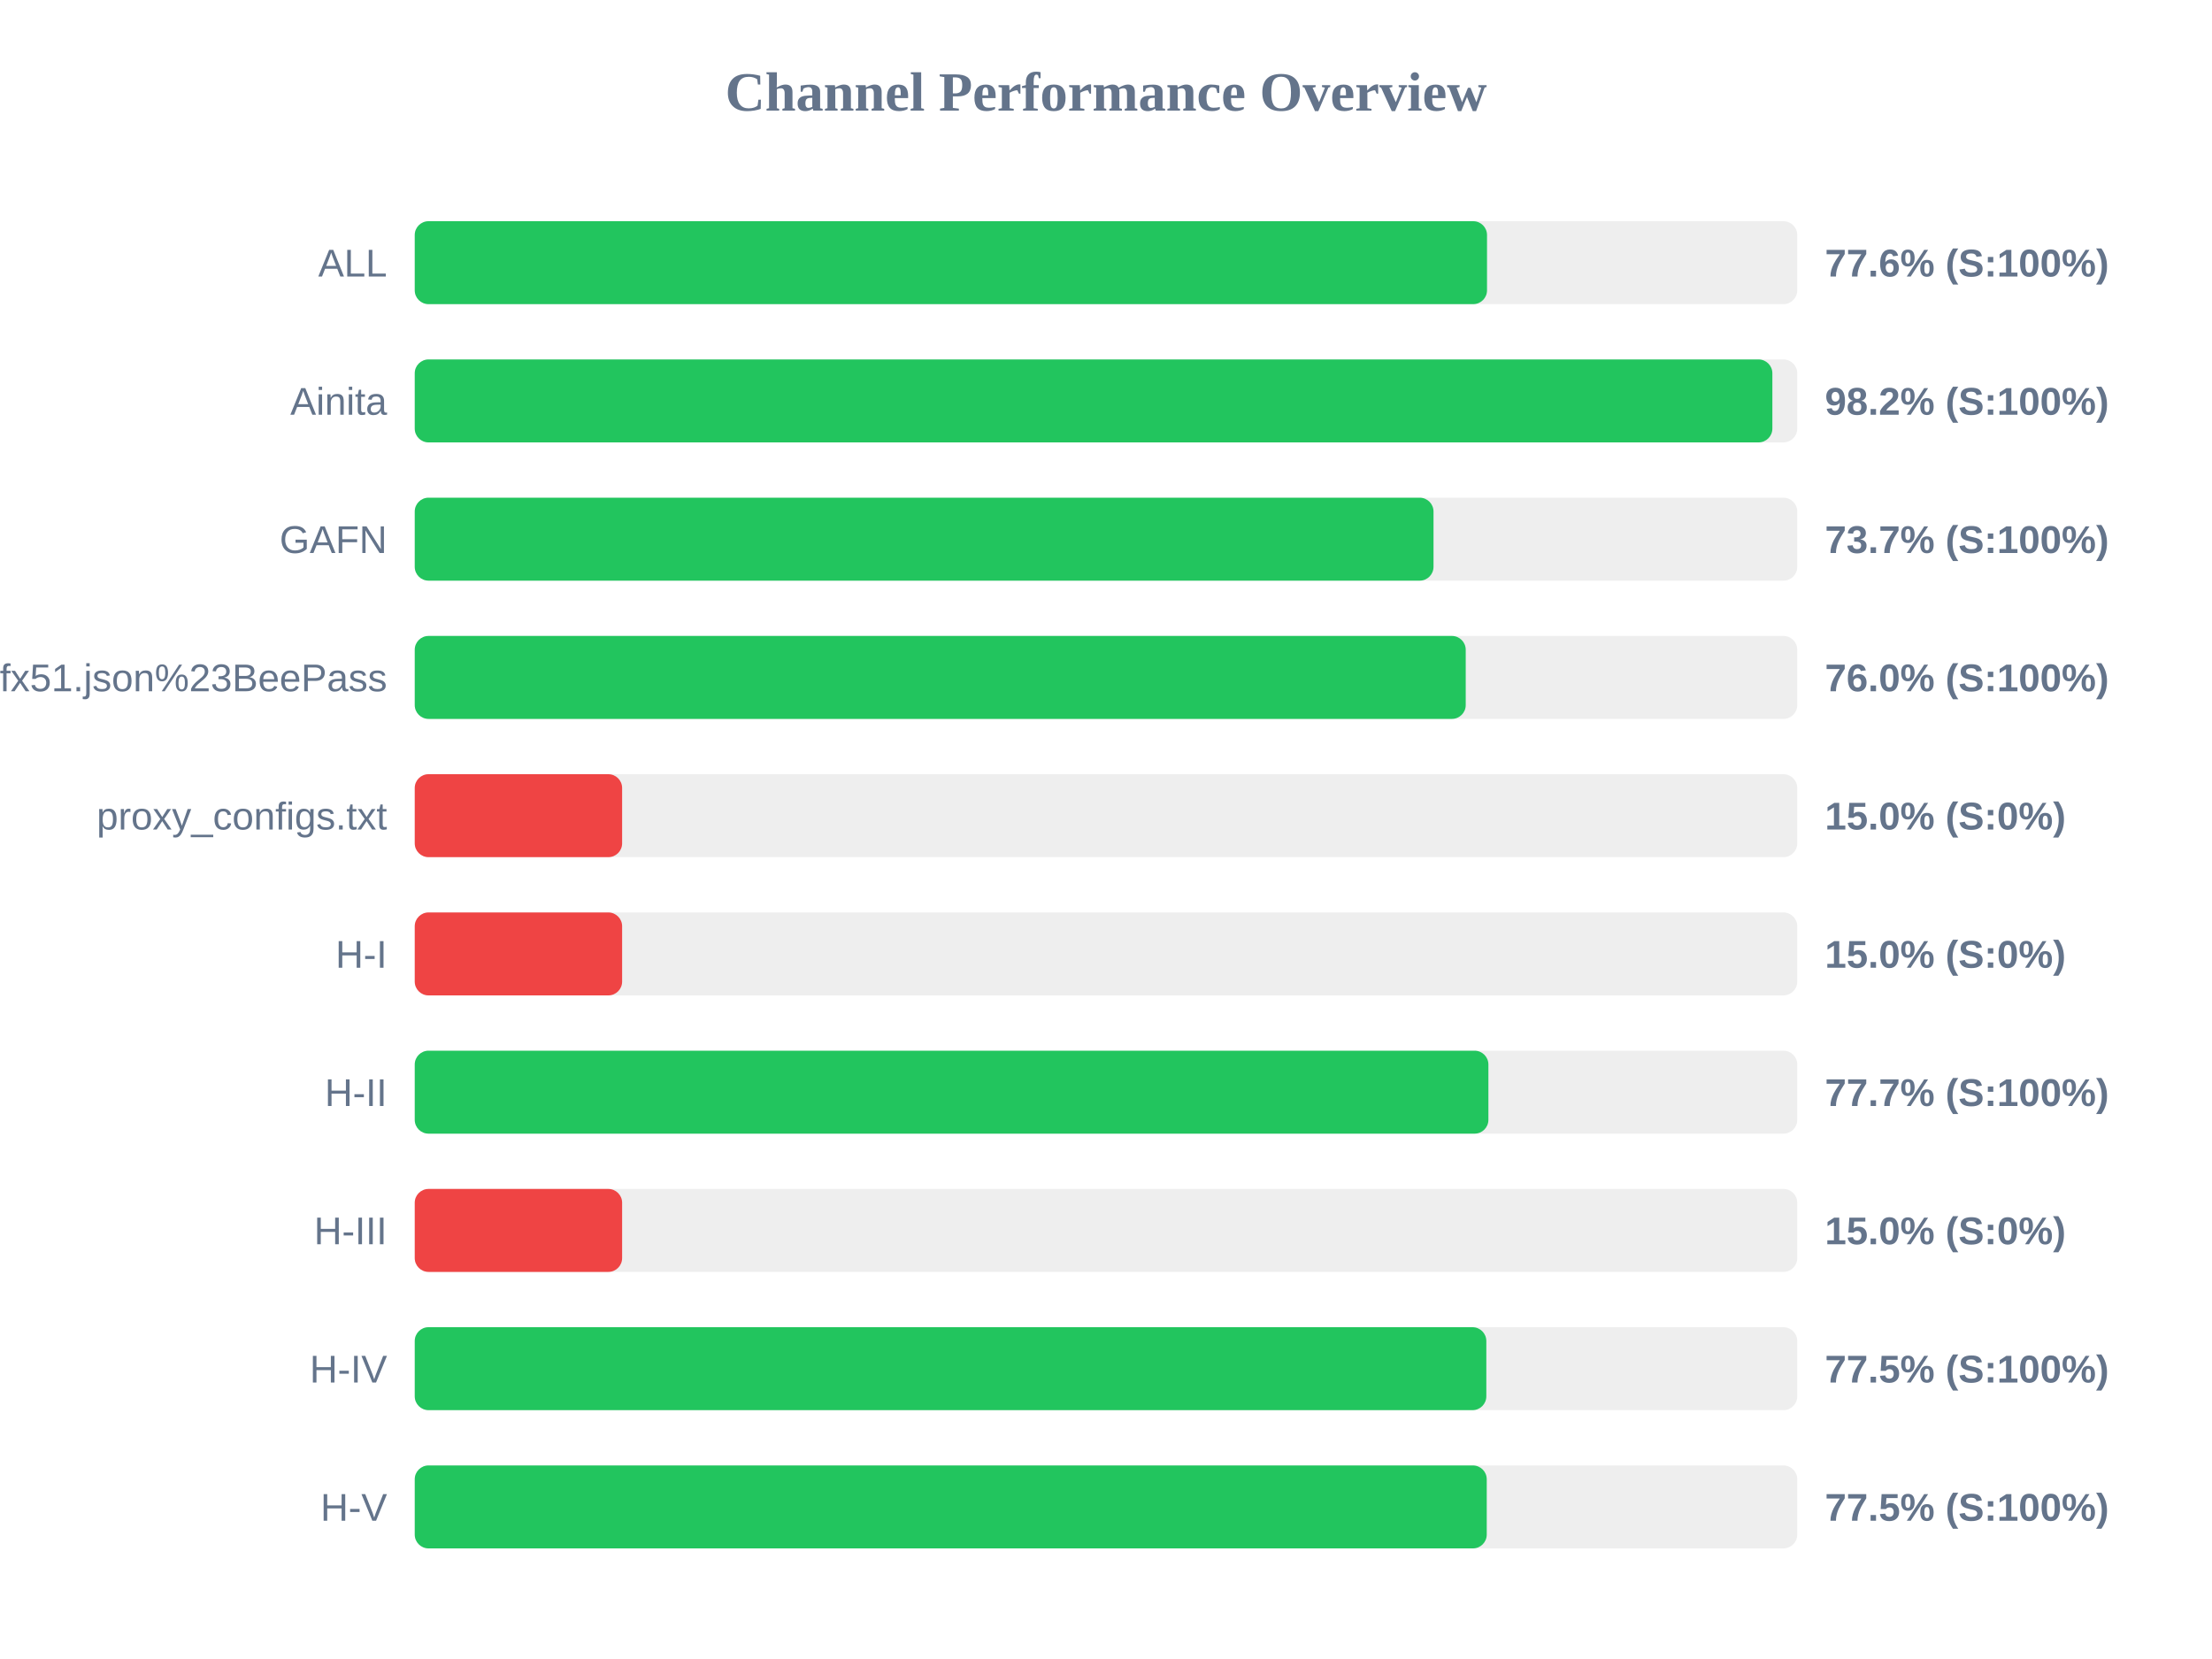
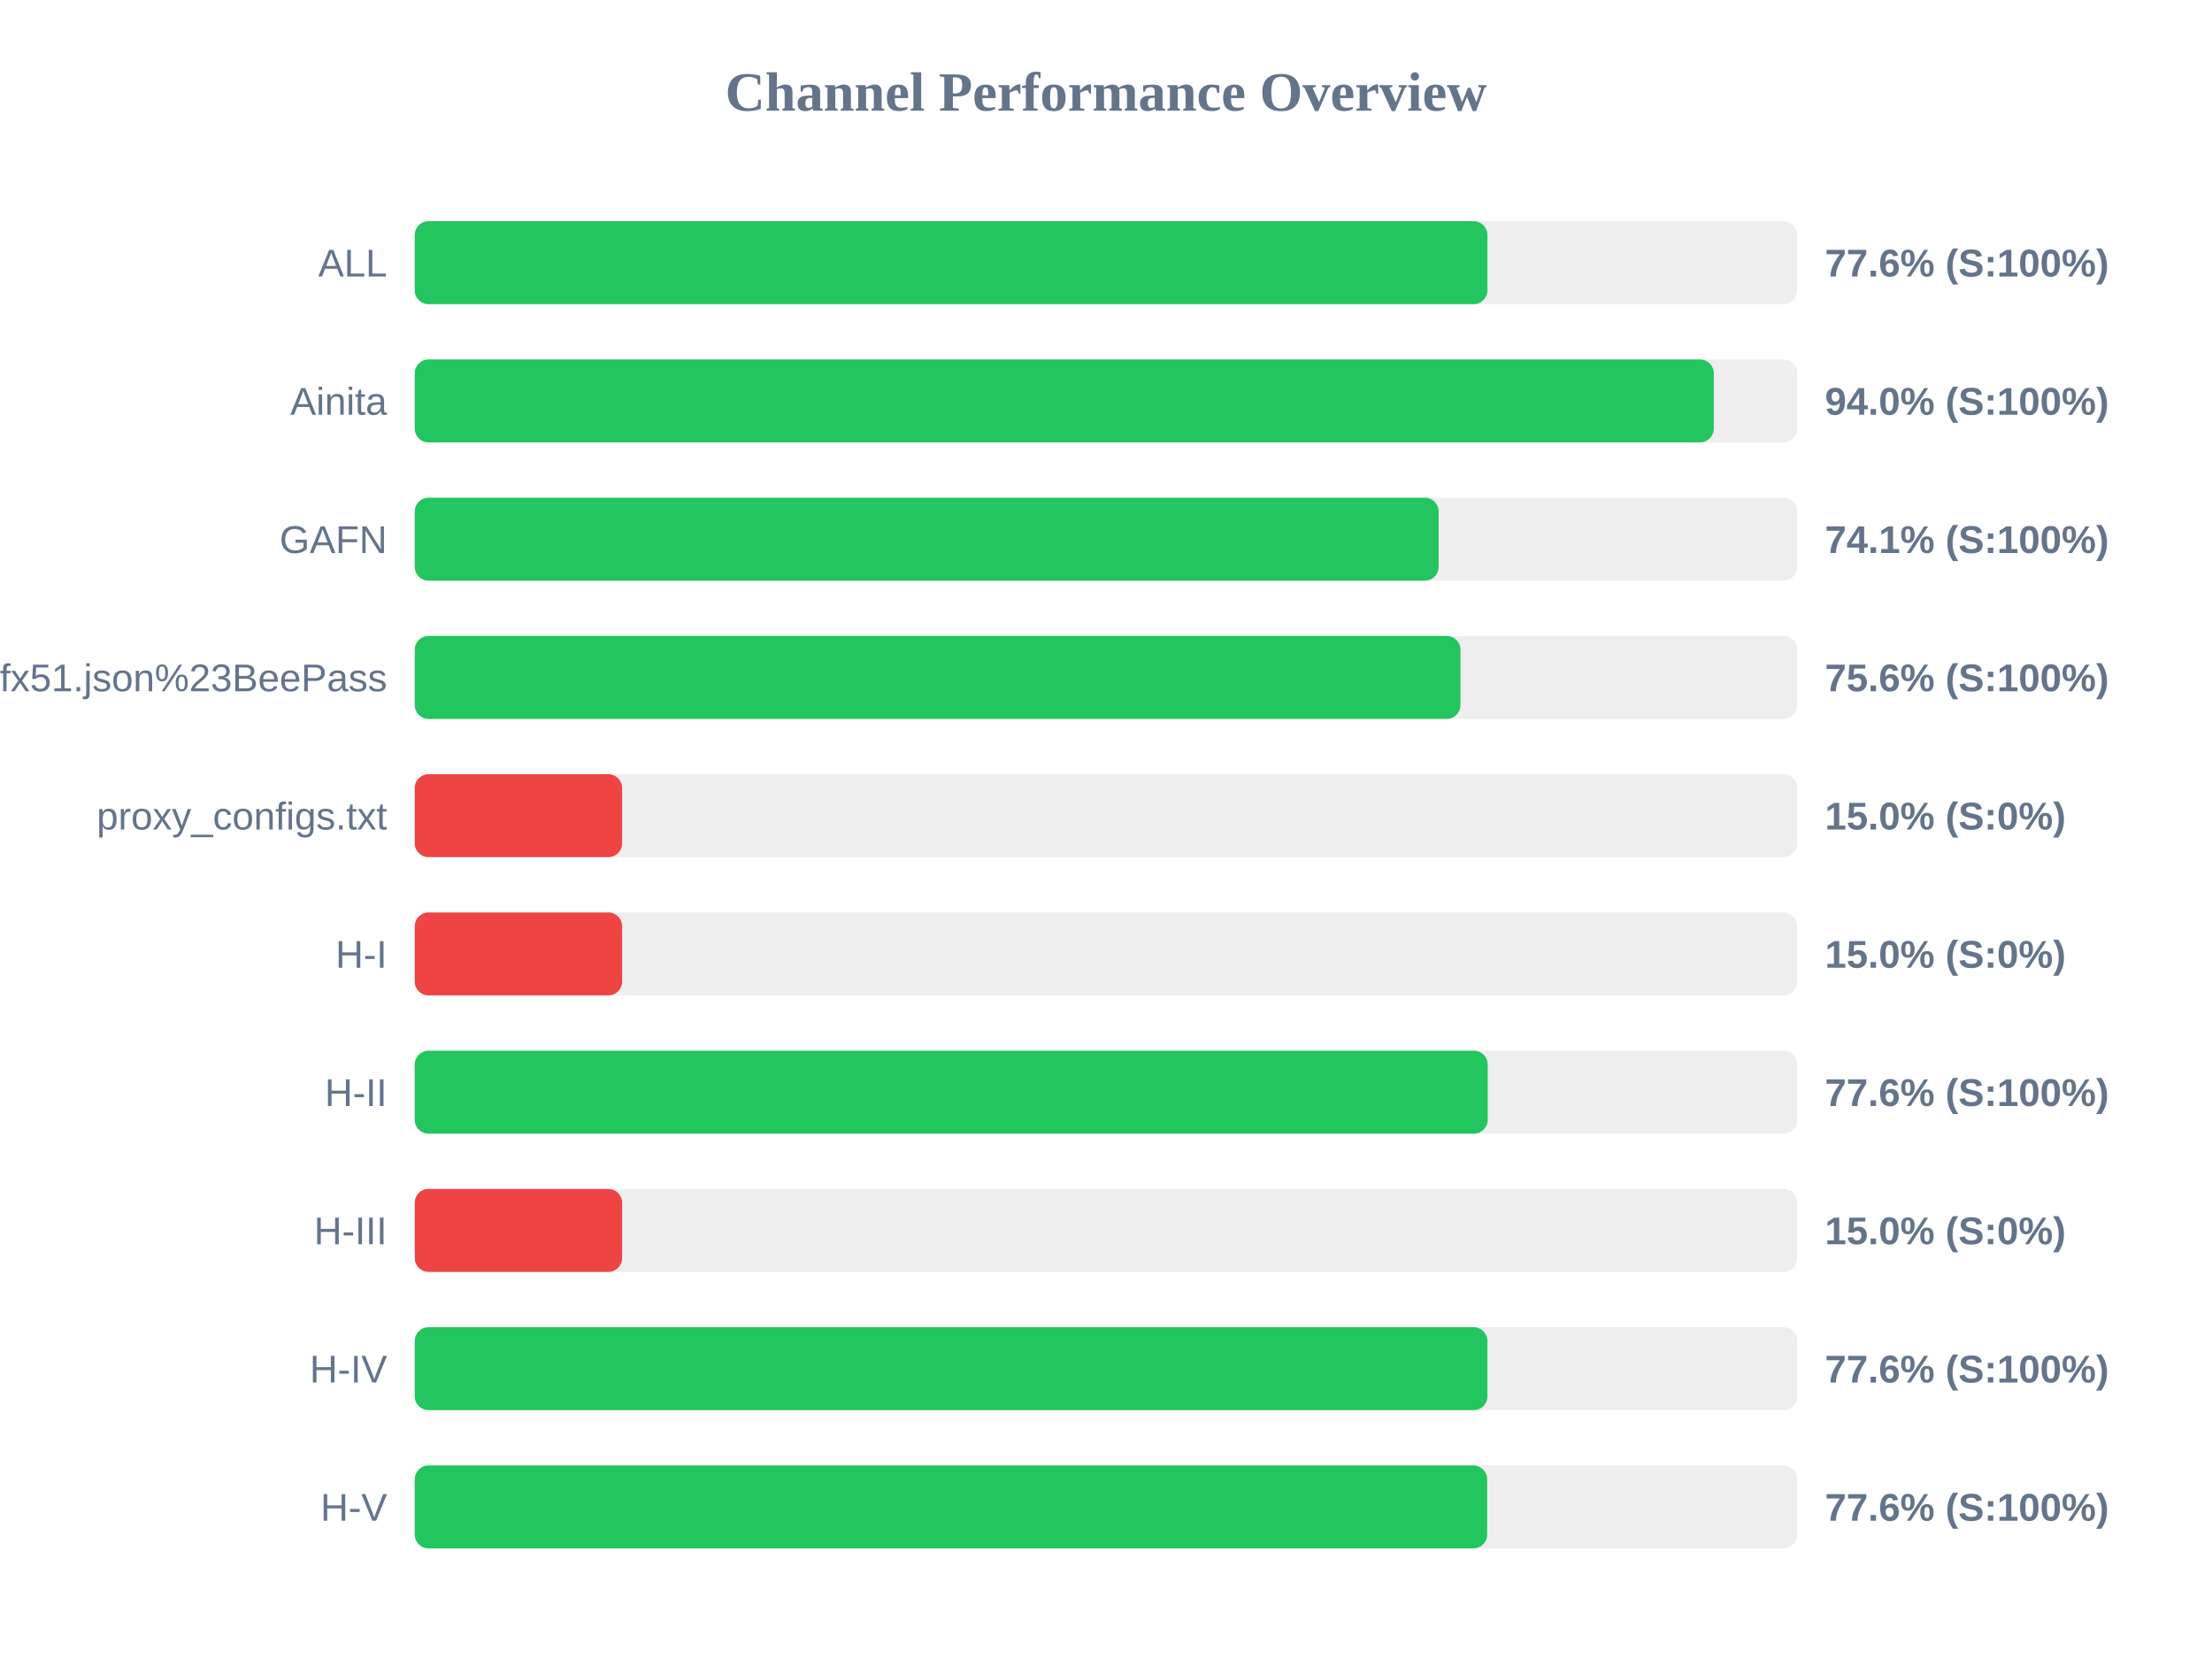
<svg xmlns="http://www.w3.org/2000/svg" width="800" height="600" version="1.1">
  <style>
        .row { font: 14px Arial; fill: #64748b; }
        .score { font: bold 14px Arial; fill: #64748b; }
    </style>
  <text x="400" y="40" text-anchor="middle" font-size="20px" font-weight="bold" fill="#64748b">Channel Performance Overview</text>
  <rect x="150" y="80" width="500" height="30" fill="#eee" rx="5" />
-   <rect x="150" y="80" width="387.8" height="30" fill="#22c55e" rx="5" />
+   <rect x="150" y="80" width="387.95" height="30" fill="#22c55e" rx="5" />
  <text x="140" y="100" text-anchor="end" class="row">ALL</text>
  <text x="660" y="100" text-anchor="start" class="score">77.6% (S:100%)</text>
  <rect x="150" y="130" width="500" height="30" fill="#eee" rx="5" />
-   <rect x="150" y="130" width="491.0" height="30" fill="#22c55e" rx="5" />
+   <rect x="150" y="130" width="469.8" height="30" fill="#22c55e" rx="5" />
  <text x="140" y="150" text-anchor="end" class="row">Ainita</text>
-   <text x="660" y="150" text-anchor="start" class="score">98.2% (S:100%)</text>
+   <text x="660" y="150" text-anchor="start" class="score">94.0% (S:100%)</text>
  <rect x="150" y="180" width="500" height="30" fill="#eee" rx="5" />
-   <rect x="150" y="180" width="368.45" height="30" fill="#22c55e" rx="5" />
+   <rect x="150" y="180" width="370.3" height="30" fill="#22c55e" rx="5" />
  <text x="140" y="200" text-anchor="end" class="row">GAFN</text>
-   <text x="660" y="200" text-anchor="start" class="score">73.7% (S:100%)</text>
+   <text x="660" y="200" text-anchor="start" class="score">74.1% (S:100%)</text>
  <rect x="150" y="230" width="500" height="30" fill="#eee" rx="5" />
-   <rect x="150" y="230" width="380.1" height="30" fill="#22c55e" rx="5" />
+   <rect x="150" y="230" width="378.2" height="30" fill="#22c55e" rx="5" />
  <text x="140" y="250" text-anchor="end" class="row">sub?s=ssconf%3A%2F%2Fs3.amazonaws.com%2Fbeedynconprd%2Fzf38bv6oxi1nv3wfkpmxyfl8yj5fargza3foantoalu16vznl0ckxx7bgf1ufx51.json%23BeePass</text>
-   <text x="660" y="250" text-anchor="start" class="score">76.0% (S:100%)</text>
+   <text x="660" y="250" text-anchor="start" class="score">75.6% (S:100%)</text>
  <rect x="150" y="280" width="500" height="30" fill="#eee" rx="5" />
  <rect x="150" y="280" width="75.0" height="30" fill="#ef4444" rx="5" />
  <text x="140" y="300" text-anchor="end" class="row">proxy_configs.txt</text>
  <text x="660" y="300" text-anchor="start" class="score">15.0% (S:0%)</text>
  <rect x="150" y="330" width="500" height="30" fill="#eee" rx="5" />
  <rect x="150" y="330" width="75.0" height="30" fill="#ef4444" rx="5" />
  <text x="140" y="350" text-anchor="end" class="row">H-I</text>
  <text x="660" y="350" text-anchor="start" class="score">15.0% (S:0%)</text>
  <rect x="150" y="380" width="500" height="30" fill="#eee" rx="5" />
-   <rect x="150" y="380" width="388.3" height="30" fill="#22c55e" rx="5" />
+   <rect x="150" y="380" width="388.05" height="30" fill="#22c55e" rx="5" />
  <text x="140" y="400" text-anchor="end" class="row">H-II</text>
-   <text x="660" y="400" text-anchor="start" class="score">77.7% (S:100%)</text>
+   <text x="660" y="400" text-anchor="start" class="score">77.6% (S:100%)</text>
  <rect x="150" y="430" width="500" height="30" fill="#eee" rx="5" />
  <rect x="150" y="430" width="75.0" height="30" fill="#ef4444" rx="5" />
  <text x="140" y="450" text-anchor="end" class="row">H-III</text>
  <text x="660" y="450" text-anchor="start" class="score">15.0% (S:0%)</text>
  <rect x="150" y="480" width="500" height="30" fill="#eee" rx="5" />
-   <rect x="150" y="480" width="387.55" height="30" fill="#22c55e" rx="5" />
+   <rect x="150" y="480" width="387.95" height="30" fill="#22c55e" rx="5" />
  <text x="140" y="500" text-anchor="end" class="row">H-IV</text>
-   <text x="660" y="500" text-anchor="start" class="score">77.5% (S:100%)</text>
+   <text x="660" y="500" text-anchor="start" class="score">77.6% (S:100%)</text>
  <rect x="150" y="530" width="500" height="30" fill="#eee" rx="5" />
-   <rect x="150" y="530" width="387.7" height="30" fill="#22c55e" rx="5" />
+   <rect x="150" y="530" width="387.85" height="30" fill="#22c55e" rx="5" />
  <text x="140" y="550" text-anchor="end" class="row">H-V</text>
-   <text x="660" y="550" text-anchor="start" class="score">77.5% (S:100%)</text>
+   <text x="660" y="550" text-anchor="start" class="score">77.6% (S:100%)</text>
</svg>
